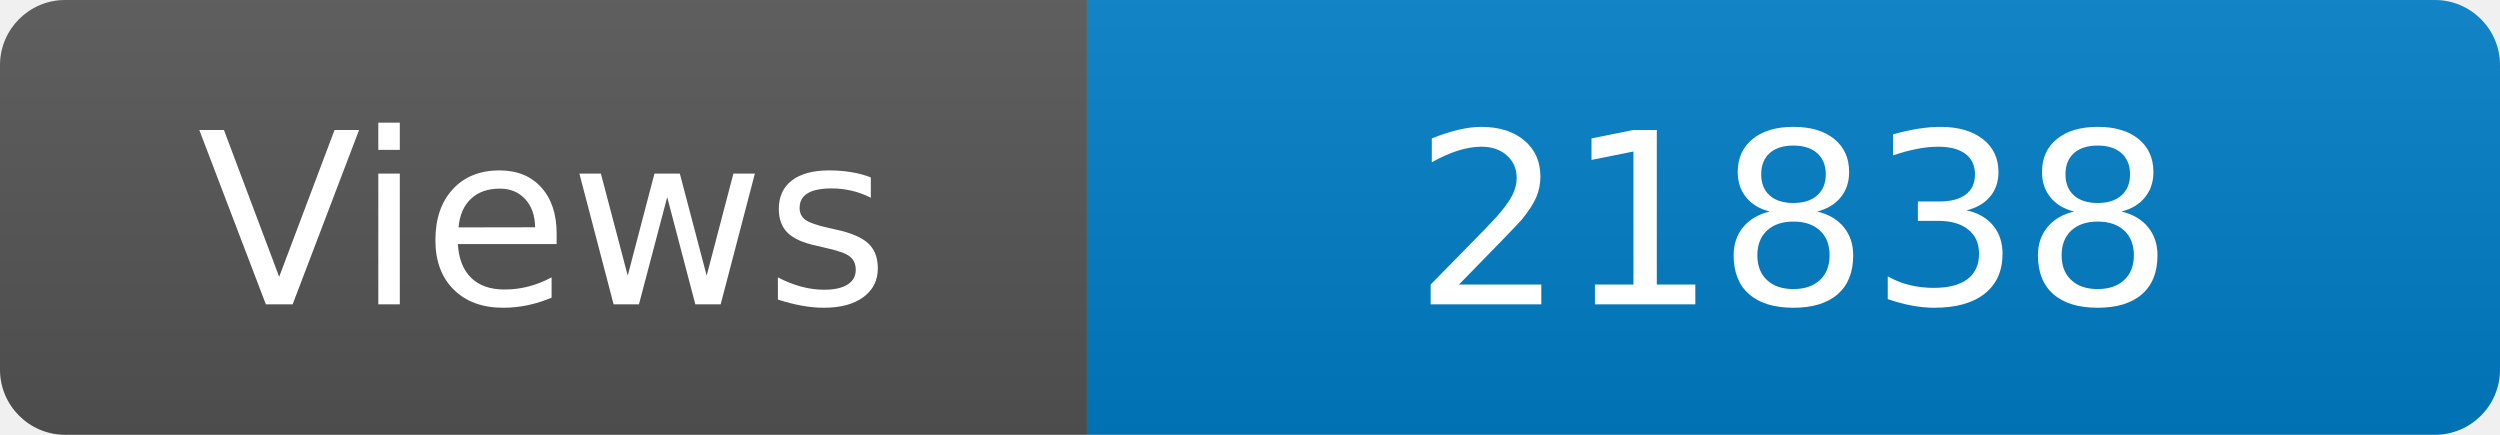
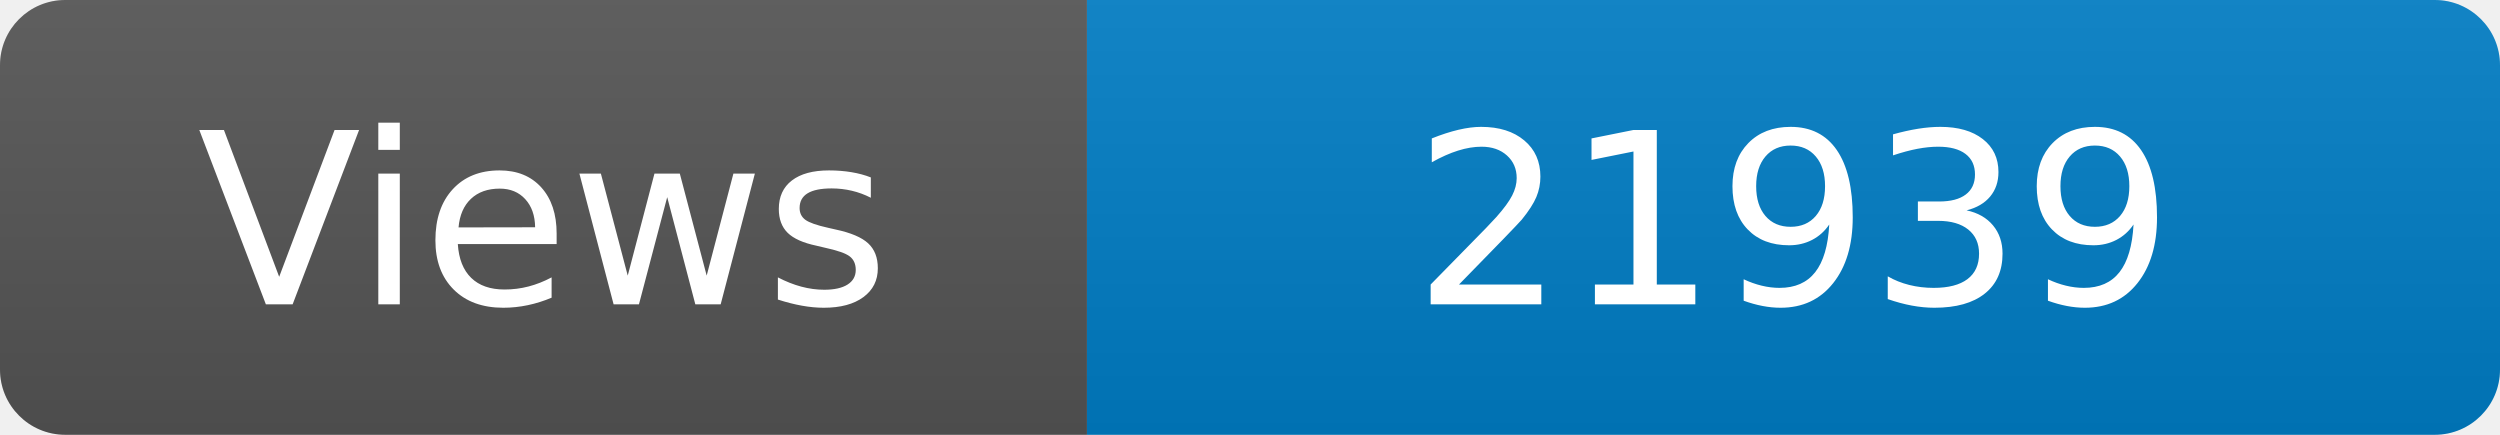
<svg xmlns="http://www.w3.org/2000/svg" width="115" height="20" role="img" aria-label="Maintained?: yes">
  <linearGradient id="s" x2="0" y2="100%">
    <stop offset="0" stop-color="#bbb" stop-opacity=".1" />
    <stop offset="1" stop-opacity=".1" />
  </linearGradient>
  <clipPath id="r">
    <rect width="115" height="20" rx="3" fill="#fff" />
  </clipPath>
  <g clip-path="url(#r)">
    <rect width="50" height="20" fill="#555" />
    <rect x="50" width="160" height="20" fill="#007ec6" />
    <rect width="115" height="20" fill="url(#s)" />
  </g>
  <g fill="#fff" text-anchor="middle" font-family="Verdana,Geneva,DejaVu Sans,sans-serif" font-size="110">
    <text x="250" y="140" transform="scale(.1)" fill="#fff">Views</text>
-     <text x="825" y="140" transform="scale(.1)" fill="#fff">21838</text>
+     <text x="825" y="140" transform="scale(.1)" fill="#fff">21939</text>
  </g>
</svg>
